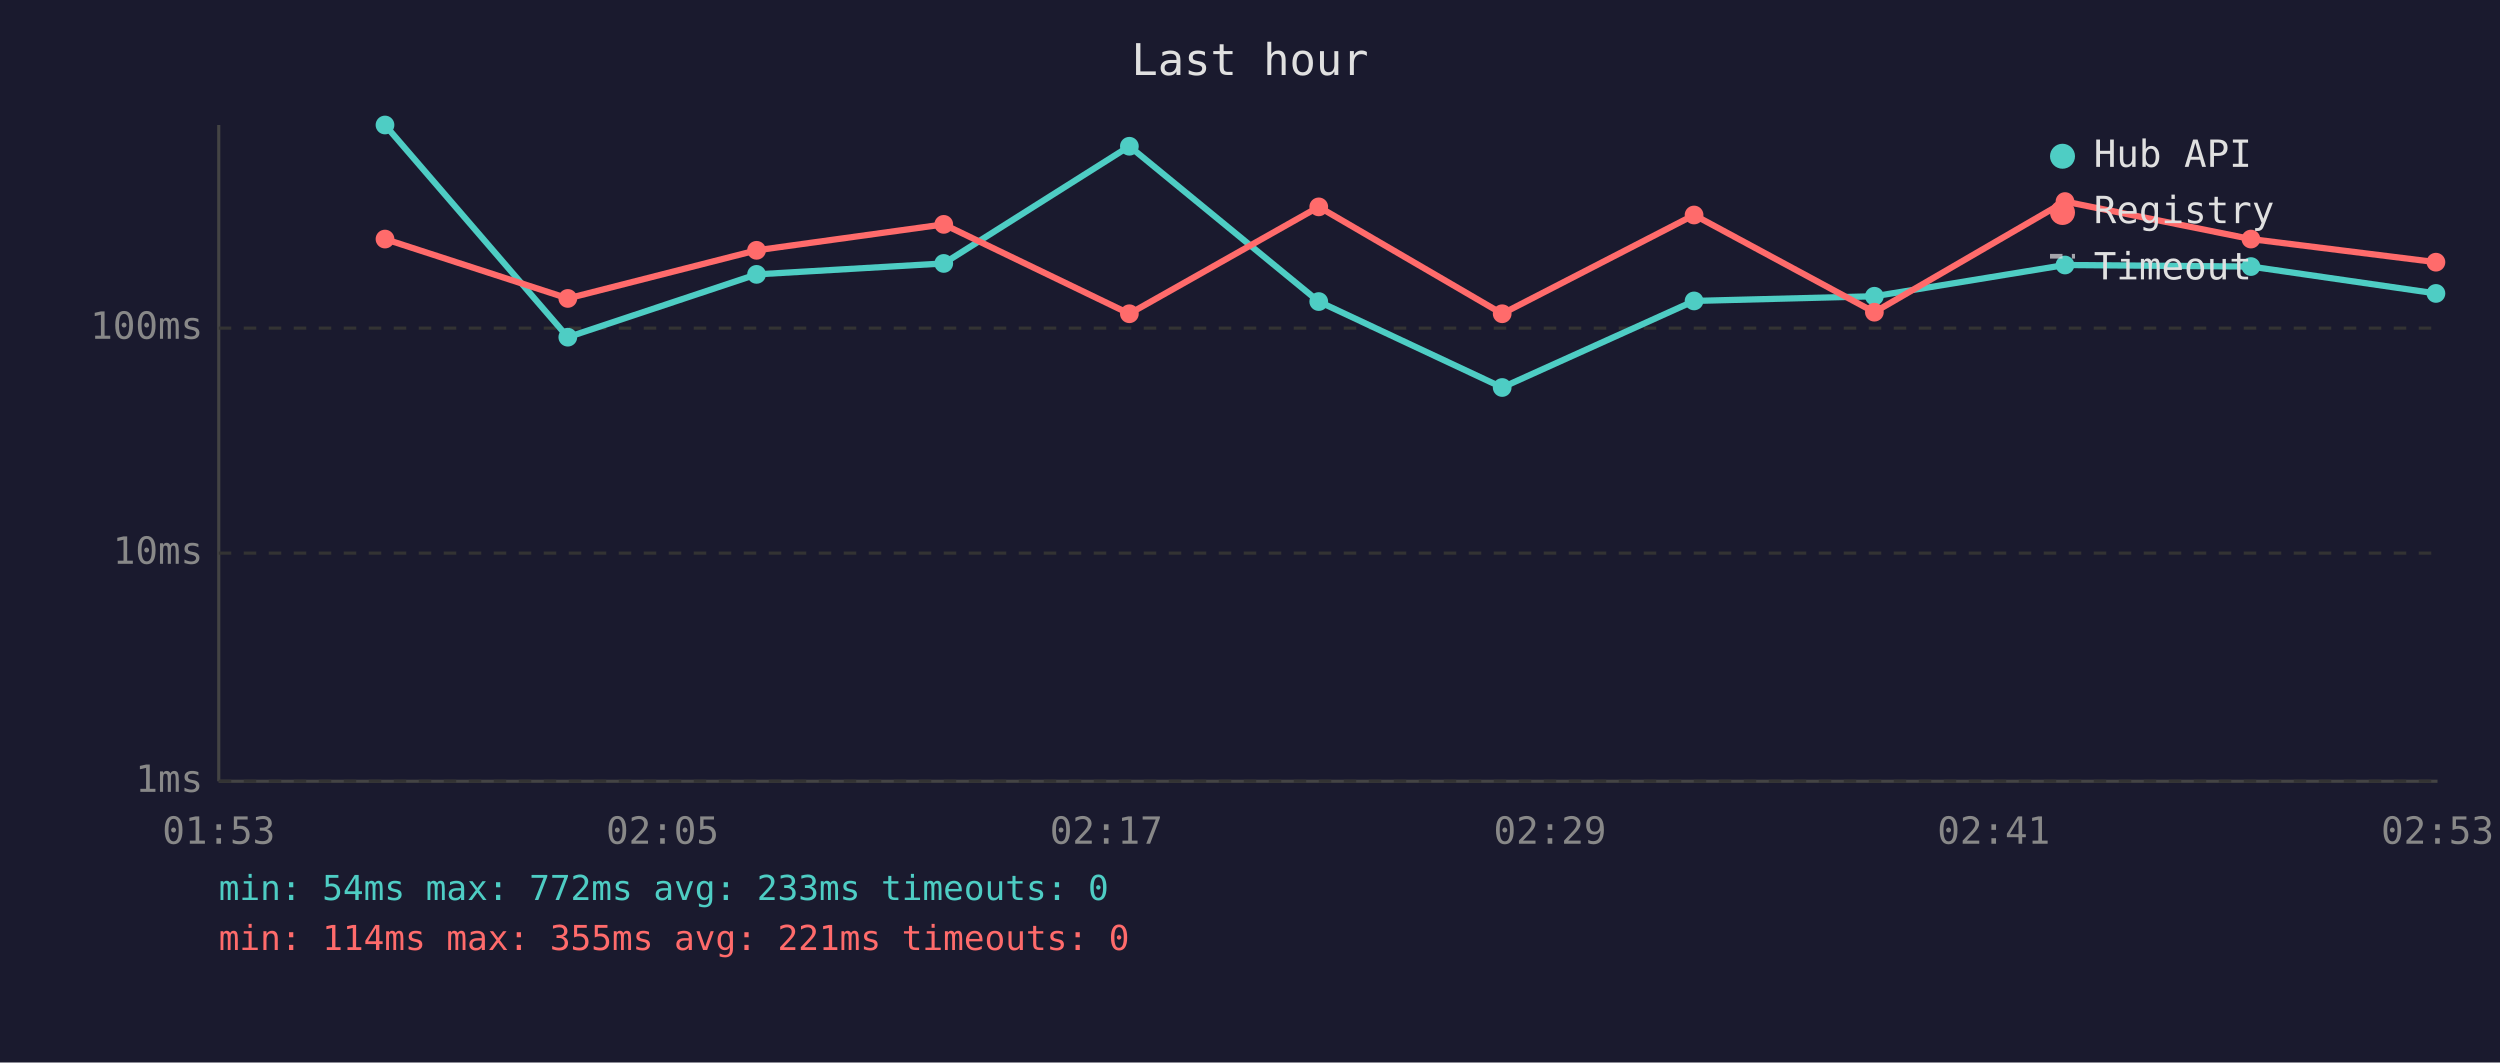
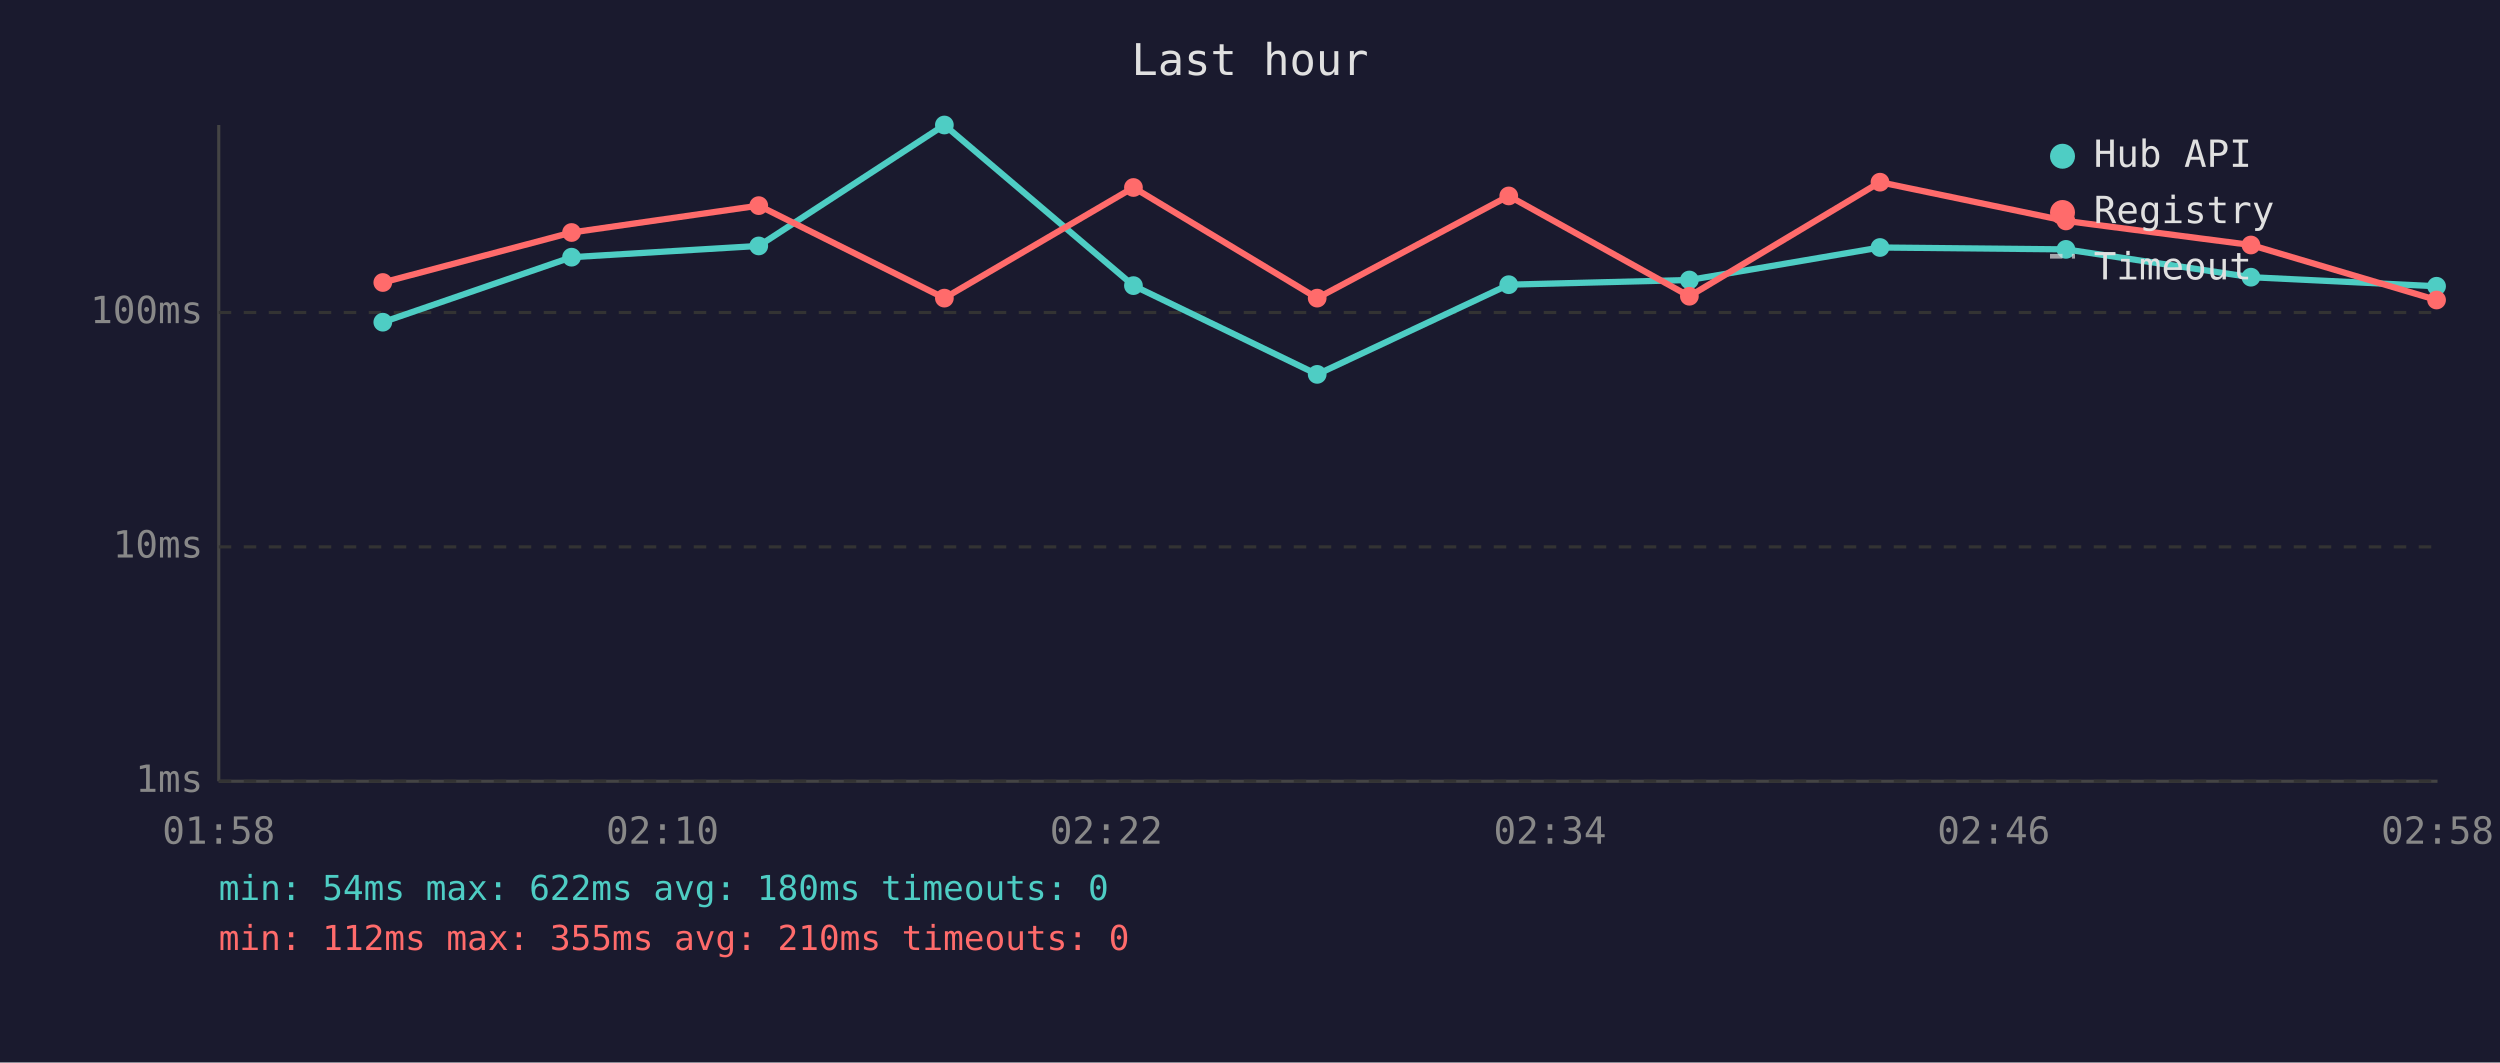
<svg xmlns="http://www.w3.org/2000/svg" viewBox="0 0 800 340" font-family="monospace" font-size="12">
  <rect width="800" height="340" fill="#1a1a2e" />
  <text x="400" y="24" fill="#e0e0e0" font-size="14" text-anchor="middle">Last hour</text>
  <line x1="70" y1="40" x2="70" y2="250" stroke="#444" stroke-width="1" />
  <line x1="70" y1="250" x2="780" y2="250" stroke="#444" stroke-width="1" />
  <line x1="70" y1="250" x2="780" y2="250" stroke="#333" stroke-width="1" stroke-dasharray="4" />
  <text x="65" y="250" fill="#888" text-anchor="end" dominant-baseline="middle">1ms</text>
-   <line x1="70" y1="177" x2="780" y2="177" stroke="#333" stroke-width="1" stroke-dasharray="4" />
-   <text x="65" y="177" fill="#888" text-anchor="end" dominant-baseline="middle">10ms</text>
-   <line x1="70" y1="105" x2="780" y2="105" stroke="#333" stroke-width="1" stroke-dasharray="4" />
-   <text x="65" y="105" fill="#888" text-anchor="end" dominant-baseline="middle">100ms</text>
-   <text x="70" y="270" fill="#888" text-anchor="middle">01:53</text>
-   <text x="212" y="270" fill="#888" text-anchor="middle">02:05</text>
-   <text x="354" y="270" fill="#888" text-anchor="middle">02:17</text>
-   <text x="496" y="270" fill="#888" text-anchor="middle">02:29</text>
-   <text x="638" y="270" fill="#888" text-anchor="middle">02:41</text>
-   <text x="780" y="270" fill="#888" text-anchor="middle">02:53</text>
-   <polyline points="123.2,40.0 181.7,107.9 242.1,87.8 302.0,84.3 361.4,46.8 422.0,96.5 480.7,124.0 542.1,96.3 599.8,94.8 660.8,84.8 720.3,85.3 779.5,93.9" fill="none" stroke="#4ecdc4" stroke-width="2" opacity="1" />
-   <circle cx="123.2" cy="40.0" r="3" fill="#4ecdc4" />
-   <circle cx="181.7" cy="107.9" r="3" fill="#4ecdc4" />
-   <circle cx="242.1" cy="87.8" r="3" fill="#4ecdc4" />
-   <circle cx="302.0" cy="84.3" r="3" fill="#4ecdc4" />
-   <circle cx="361.4" cy="46.8" r="3" fill="#4ecdc4" />
-   <circle cx="422.0" cy="96.5" r="3" fill="#4ecdc4" />
-   <circle cx="480.7" cy="124.0" r="3" fill="#4ecdc4" />
-   <circle cx="542.1" cy="96.3" r="3" fill="#4ecdc4" />
-   <circle cx="599.8" cy="94.8" r="3" fill="#4ecdc4" />
-   <circle cx="660.8" cy="84.8" r="3" fill="#4ecdc4" />
-   <circle cx="720.3" cy="85.3" r="3" fill="#4ecdc4" />
-   <circle cx="779.5" cy="93.9" r="3" fill="#4ecdc4" />
-   <polyline points="123.2,76.5 181.7,95.5 242.1,80.1 302.0,71.8 361.4,100.4 422.0,66.2 480.7,100.4 542.1,68.8 599.8,99.9 660.8,64.5 720.3,76.5 779.5,83.9" fill="none" stroke="#ff6b6b" stroke-width="2" opacity="1" />
-   <circle cx="123.2" cy="76.5" r="3" fill="#ff6b6b" />
-   <circle cx="181.7" cy="95.5" r="3" fill="#ff6b6b" />
-   <circle cx="242.1" cy="80.1" r="3" fill="#ff6b6b" />
-   <circle cx="302.0" cy="71.8" r="3" fill="#ff6b6b" />
-   <circle cx="361.4" cy="100.4" r="3" fill="#ff6b6b" />
-   <circle cx="422.0" cy="66.2" r="3" fill="#ff6b6b" />
-   <circle cx="480.7" cy="100.4" r="3" fill="#ff6b6b" />
-   <circle cx="542.1" cy="68.8" r="3" fill="#ff6b6b" />
-   <circle cx="599.8" cy="99.9" r="3" fill="#ff6b6b" />
-   <circle cx="660.8" cy="64.5" r="3" fill="#ff6b6b" />
-   <circle cx="720.3" cy="76.5" r="3" fill="#ff6b6b" />
-   <circle cx="779.5" cy="83.9" r="3" fill="#ff6b6b" />
+   <line x1="70" y1="175" x2="780" y2="175" stroke="#333" stroke-width="1" stroke-dasharray="4" />
+   <text x="65" y="175" fill="#888" text-anchor="end" dominant-baseline="middle">10ms</text>
+   <line x1="70" y1="100" x2="780" y2="100" stroke="#333" stroke-width="1" stroke-dasharray="4" />
+   <text x="65" y="100" fill="#888" text-anchor="end" dominant-baseline="middle">100ms</text>
+   <text x="70" y="270" fill="#888" text-anchor="middle">01:58</text>
+   <text x="212" y="270" fill="#888" text-anchor="middle">02:10</text>
+   <text x="354" y="270" fill="#888" text-anchor="middle">02:22</text>
+   <text x="496" y="270" fill="#888" text-anchor="middle">02:34</text>
+   <text x="638" y="270" fill="#888" text-anchor="middle">02:46</text>
+   <text x="780" y="270" fill="#888" text-anchor="middle">02:58</text>
+   <polyline points="122.5,103.1 182.9,82.3 242.8,78.7 302.2,40.0 362.7,91.4 421.5,119.8 482.8,91.1 540.6,89.6 601.6,79.2 661.1,79.8 720.3,88.7 779.7,91.6" fill="none" stroke="#4ecdc4" stroke-width="2" opacity="1" />
+   <circle cx="122.5" cy="103.1" r="3" fill="#4ecdc4" />
+   <circle cx="182.9" cy="82.3" r="3" fill="#4ecdc4" />
+   <circle cx="242.8" cy="78.7" r="3" fill="#4ecdc4" />
+   <circle cx="302.2" cy="40.0" r="3" fill="#4ecdc4" />
+   <circle cx="362.7" cy="91.4" r="3" fill="#4ecdc4" />
+   <circle cx="421.5" cy="119.8" r="3" fill="#4ecdc4" />
+   <circle cx="482.8" cy="91.1" r="3" fill="#4ecdc4" />
+   <circle cx="540.6" cy="89.6" r="3" fill="#4ecdc4" />
+   <circle cx="601.6" cy="79.2" r="3" fill="#4ecdc4" />
+   <circle cx="661.1" cy="79.8" r="3" fill="#4ecdc4" />
+   <circle cx="720.3" cy="88.7" r="3" fill="#4ecdc4" />
+   <circle cx="779.7" cy="91.6" r="3" fill="#4ecdc4" />
+   <polyline points="122.5,90.4 182.9,74.4 242.8,65.8 302.2,95.4 362.7,60.0 421.5,95.4 482.8,62.7 540.6,94.8 601.6,58.3 661.1,70.7 720.3,78.4 779.7,96.0" fill="none" stroke="#ff6b6b" stroke-width="2" opacity="1" />
+   <circle cx="122.5" cy="90.4" r="3" fill="#ff6b6b" />
+   <circle cx="182.9" cy="74.4" r="3" fill="#ff6b6b" />
+   <circle cx="242.8" cy="65.8" r="3" fill="#ff6b6b" />
+   <circle cx="302.2" cy="95.4" r="3" fill="#ff6b6b" />
+   <circle cx="362.7" cy="60.0" r="3" fill="#ff6b6b" />
+   <circle cx="421.5" cy="95.4" r="3" fill="#ff6b6b" />
+   <circle cx="482.8" cy="62.7" r="3" fill="#ff6b6b" />
+   <circle cx="540.6" cy="94.8" r="3" fill="#ff6b6b" />
+   <circle cx="601.6" cy="58.3" r="3" fill="#ff6b6b" />
+   <circle cx="661.1" cy="70.7" r="3" fill="#ff6b6b" />
+   <circle cx="720.3" cy="78.4" r="3" fill="#ff6b6b" />
+   <circle cx="779.7" cy="96.0" r="3" fill="#ff6b6b" />
  <circle cx="660" cy="50" r="4" fill="#4ecdc4" />
  <text x="670" y="50" fill="#e0e0e0" dominant-baseline="middle">Hub API</text>
  <circle cx="660" cy="68" r="4" fill="#ff6b6b" />
  <text x="670" y="68" fill="#e0e0e0" dominant-baseline="middle">Registry</text>
  <line x1="656" y1="82" x2="664" y2="82" stroke="#e0e0e0" stroke-width="1.5" stroke-dasharray="4,3" opacity="0.7" />
  <text x="670" y="86" fill="#e0e0e0" dominant-baseline="middle">Timeout</text>
-   <text x="70" y="288" fill="#4ecdc4" font-size="11">min: 54ms  max: 772ms  avg: 233ms  timeouts: 0</text>
-   <text x="70" y="304" fill="#ff6b6b" font-size="11">min: 114ms  max: 355ms  avg: 221ms  timeouts: 0</text>
+   <text x="70" y="288" fill="#4ecdc4" font-size="11">min: 54ms  max: 622ms  avg: 180ms  timeouts: 0</text>
+   <text x="70" y="304" fill="#ff6b6b" font-size="11">min: 112ms  max: 355ms  avg: 210ms  timeouts: 0</text>
</svg>
